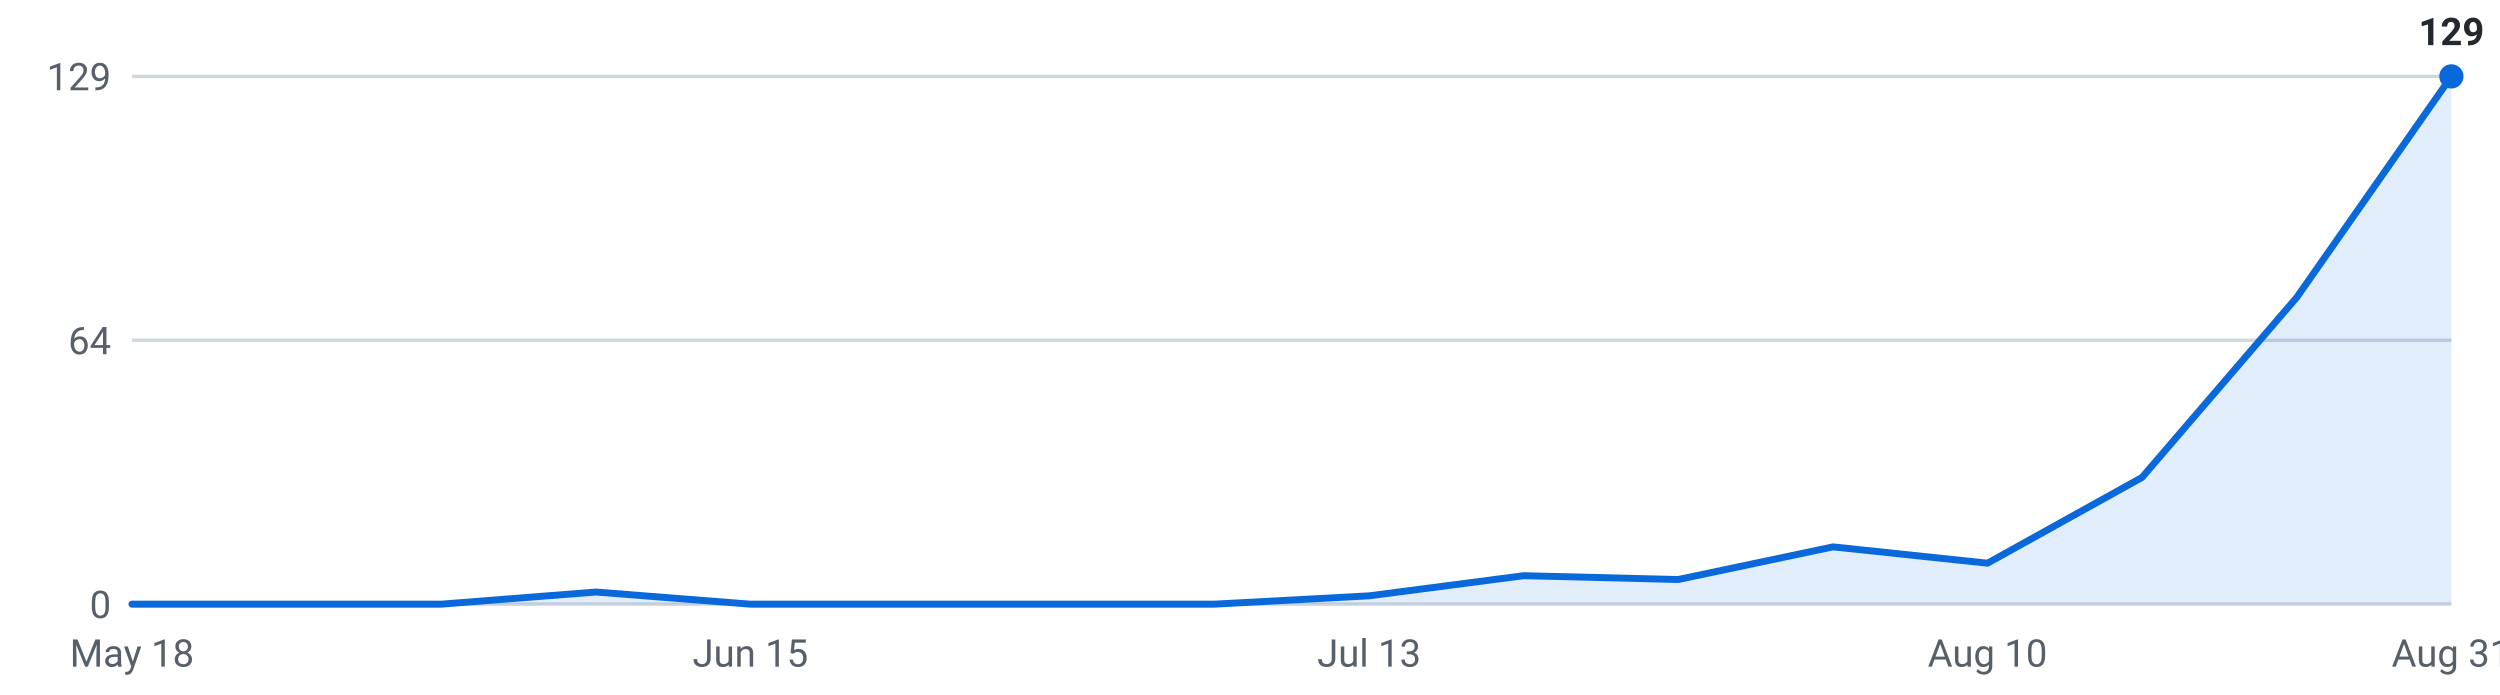
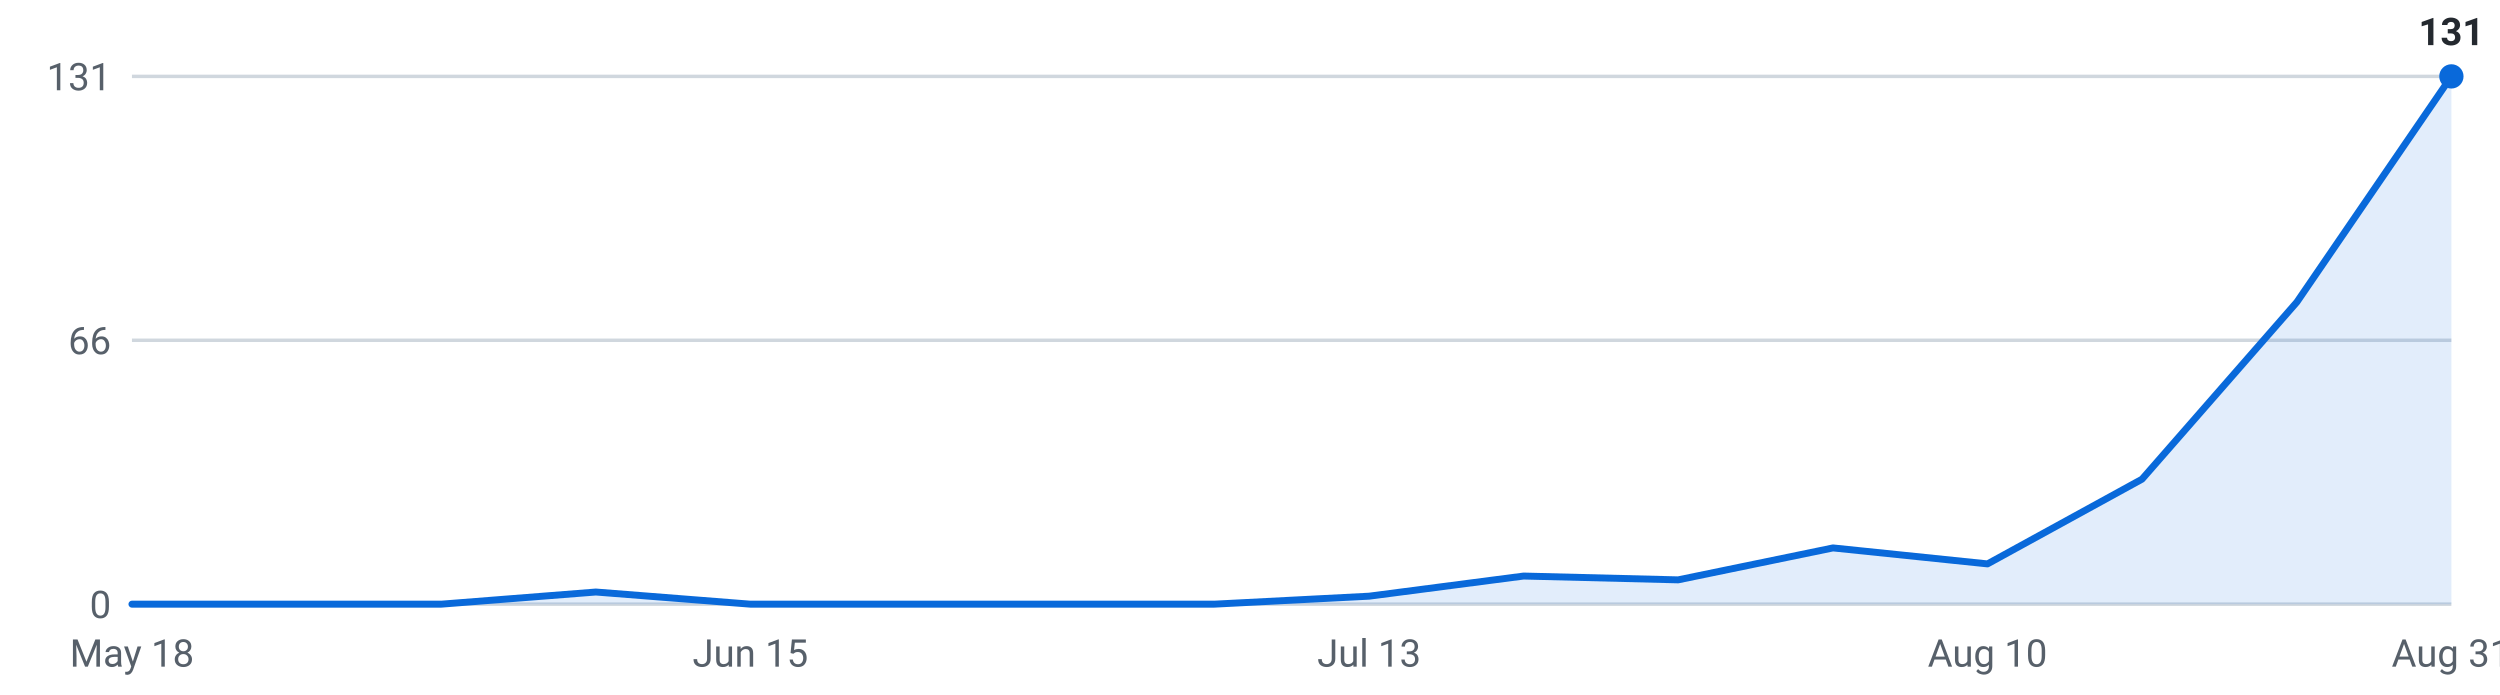
<svg xmlns="http://www.w3.org/2000/svg" viewBox="0 0 720 200" width="720" height="200" role="img" aria-label="Internships posted per week, last 16 weeks">
  <g font-family="-apple-system,Segoe UI,Roboto,sans-serif" font-size="11">
    <line x1="38" y1="174.0" x2="706" y2="174.0" stroke="#d0d7de" stroke-width="1" />
    <text x="32" y="178.0" text-anchor="end" fill="#57606a">0</text>
    <line x1="38" y1="98.0" x2="706" y2="98.0" stroke="#d0d7de" stroke-width="1" />
-     <text x="32" y="102.0" text-anchor="end" fill="#57606a">64</text>
+     <text x="32" y="102.0" text-anchor="end" fill="#57606a">66</text>
    <line x1="38" y1="22.0" x2="706" y2="22.0" stroke="#d0d7de" stroke-width="1" />
-     <text x="32" y="26.0" text-anchor="end" fill="#57606a">129</text>
-     <path d="M38.0,174 L38.0,174.0 L82.5,174.0 L127.1,174.0 L171.6,170.5 L216.1,174.0 L260.7,174.0 L305.2,174.0 L349.7,174.0 L394.3,171.6 L438.8,165.8 L483.3,166.9 L527.9,157.5 L572.4,162.2 L616.9,137.5 L661.5,85.6 L706.0,22.0 L706.0,174 Z" fill="#0969da" fill-opacity="0.12" />
-     <polyline points="38.0,174.0 82.5,174.0 127.1,174.0 171.6,170.5 216.1,174.0 260.7,174.0 305.2,174.0 349.7,174.0 394.3,171.6 438.8,165.8 483.3,166.9 527.9,157.5 572.4,162.2 616.9,137.5 661.5,85.6 706.0,22.0" fill="none" stroke="#0969da" stroke-width="2" stroke-linejoin="round" stroke-linecap="round" />
+     <text x="32" y="26.0" text-anchor="end" fill="#57606a">131</text>
+     <path d="M38.0,174 L38.0,174.0 L82.5,174.0 L127.1,174.0 L171.6,170.5 L216.1,174.0 L260.7,174.0 L305.2,174.0 L349.7,174.0 L394.3,171.7 L438.8,165.9 L483.3,167.0 L527.9,157.8 L572.4,162.4 L616.9,138.0 L661.5,87.0 L706.0,22.0 L706.0,174 Z" fill="#0969da" fill-opacity="0.12" />
+     <polyline points="38.0,174.0 82.5,174.0 127.1,174.0 171.6,170.5 216.1,174.0 260.7,174.0 305.2,174.0 349.7,174.0 394.3,171.7 438.8,165.9 483.3,167.0 527.9,157.8 572.4,162.4 616.9,138.0 661.5,87.0 706.0,22.0" fill="none" stroke="#0969da" stroke-width="2" stroke-linejoin="round" stroke-linecap="round" />
    <circle cx="706.0" cy="22.0" r="3.5" fill="#0969da" />
-     <text x="706.0" y="13.0" text-anchor="middle" fill="#24292f" font-weight="600">129</text>
+     <text x="706.0" y="13.0" text-anchor="middle" fill="#24292f" font-weight="600">131</text>
    <text x="38.0" y="192" text-anchor="middle" fill="#57606a">May 18</text>
    <text x="216.1" y="192" text-anchor="middle" fill="#57606a">Jun 15</text>
    <text x="394.3" y="192" text-anchor="middle" fill="#57606a">Jul 13</text>
    <text x="572.4" y="192" text-anchor="middle" fill="#57606a">Aug 10</text>
    <text x="706.0" y="192" text-anchor="middle" fill="#57606a">Aug 31</text>
  </g>
</svg>
